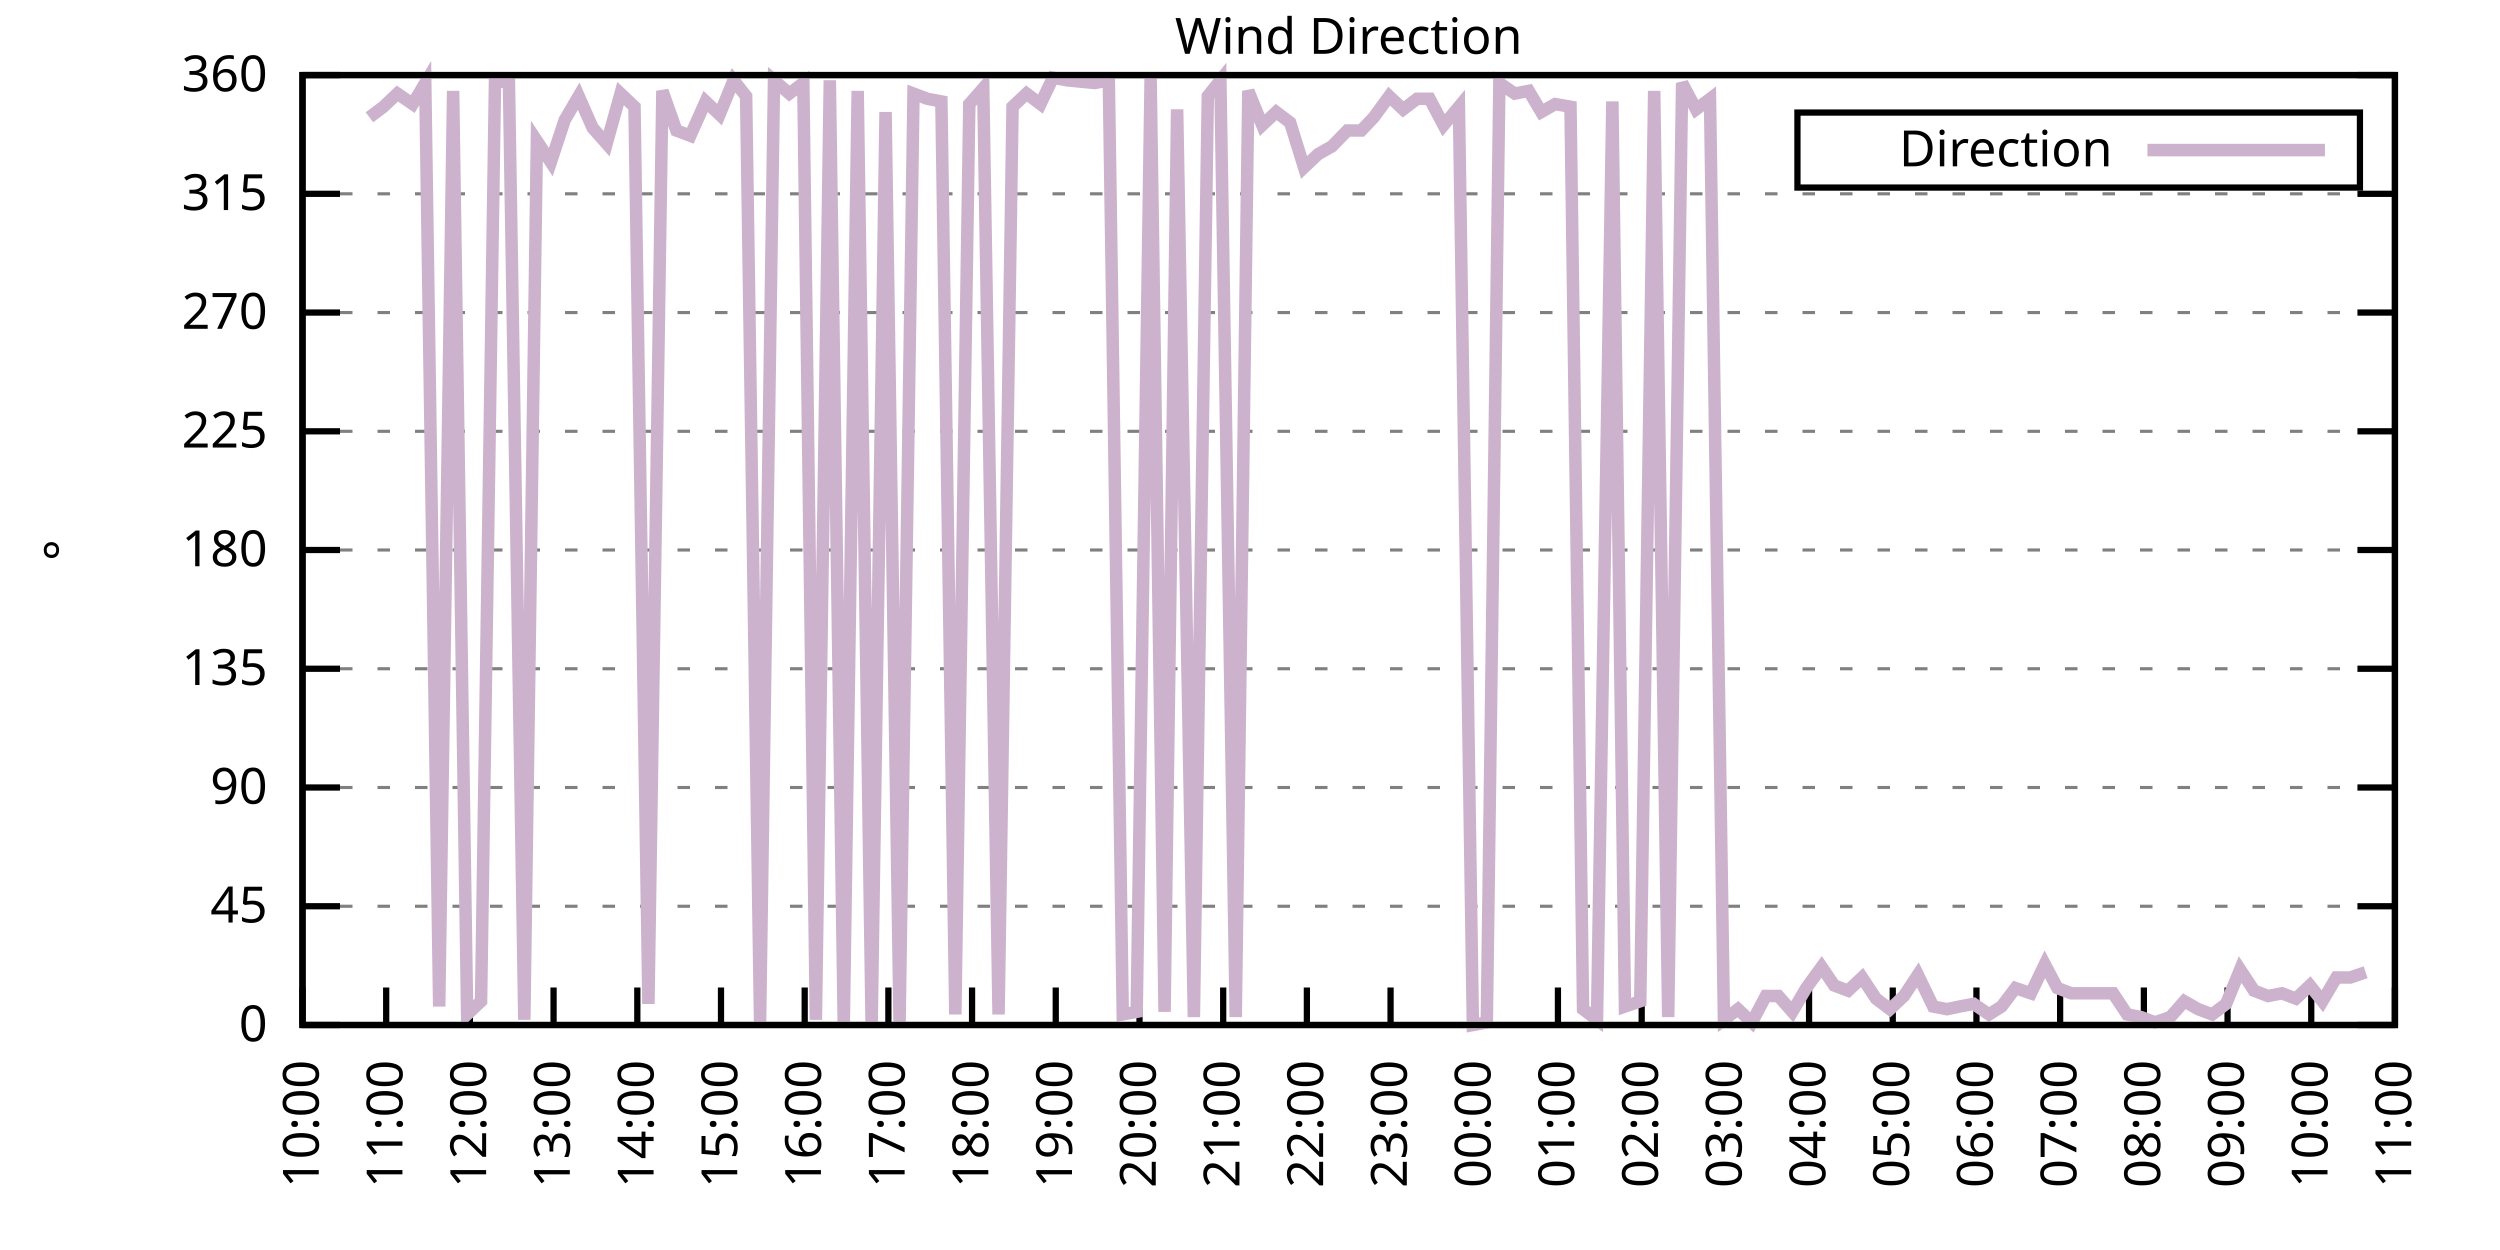
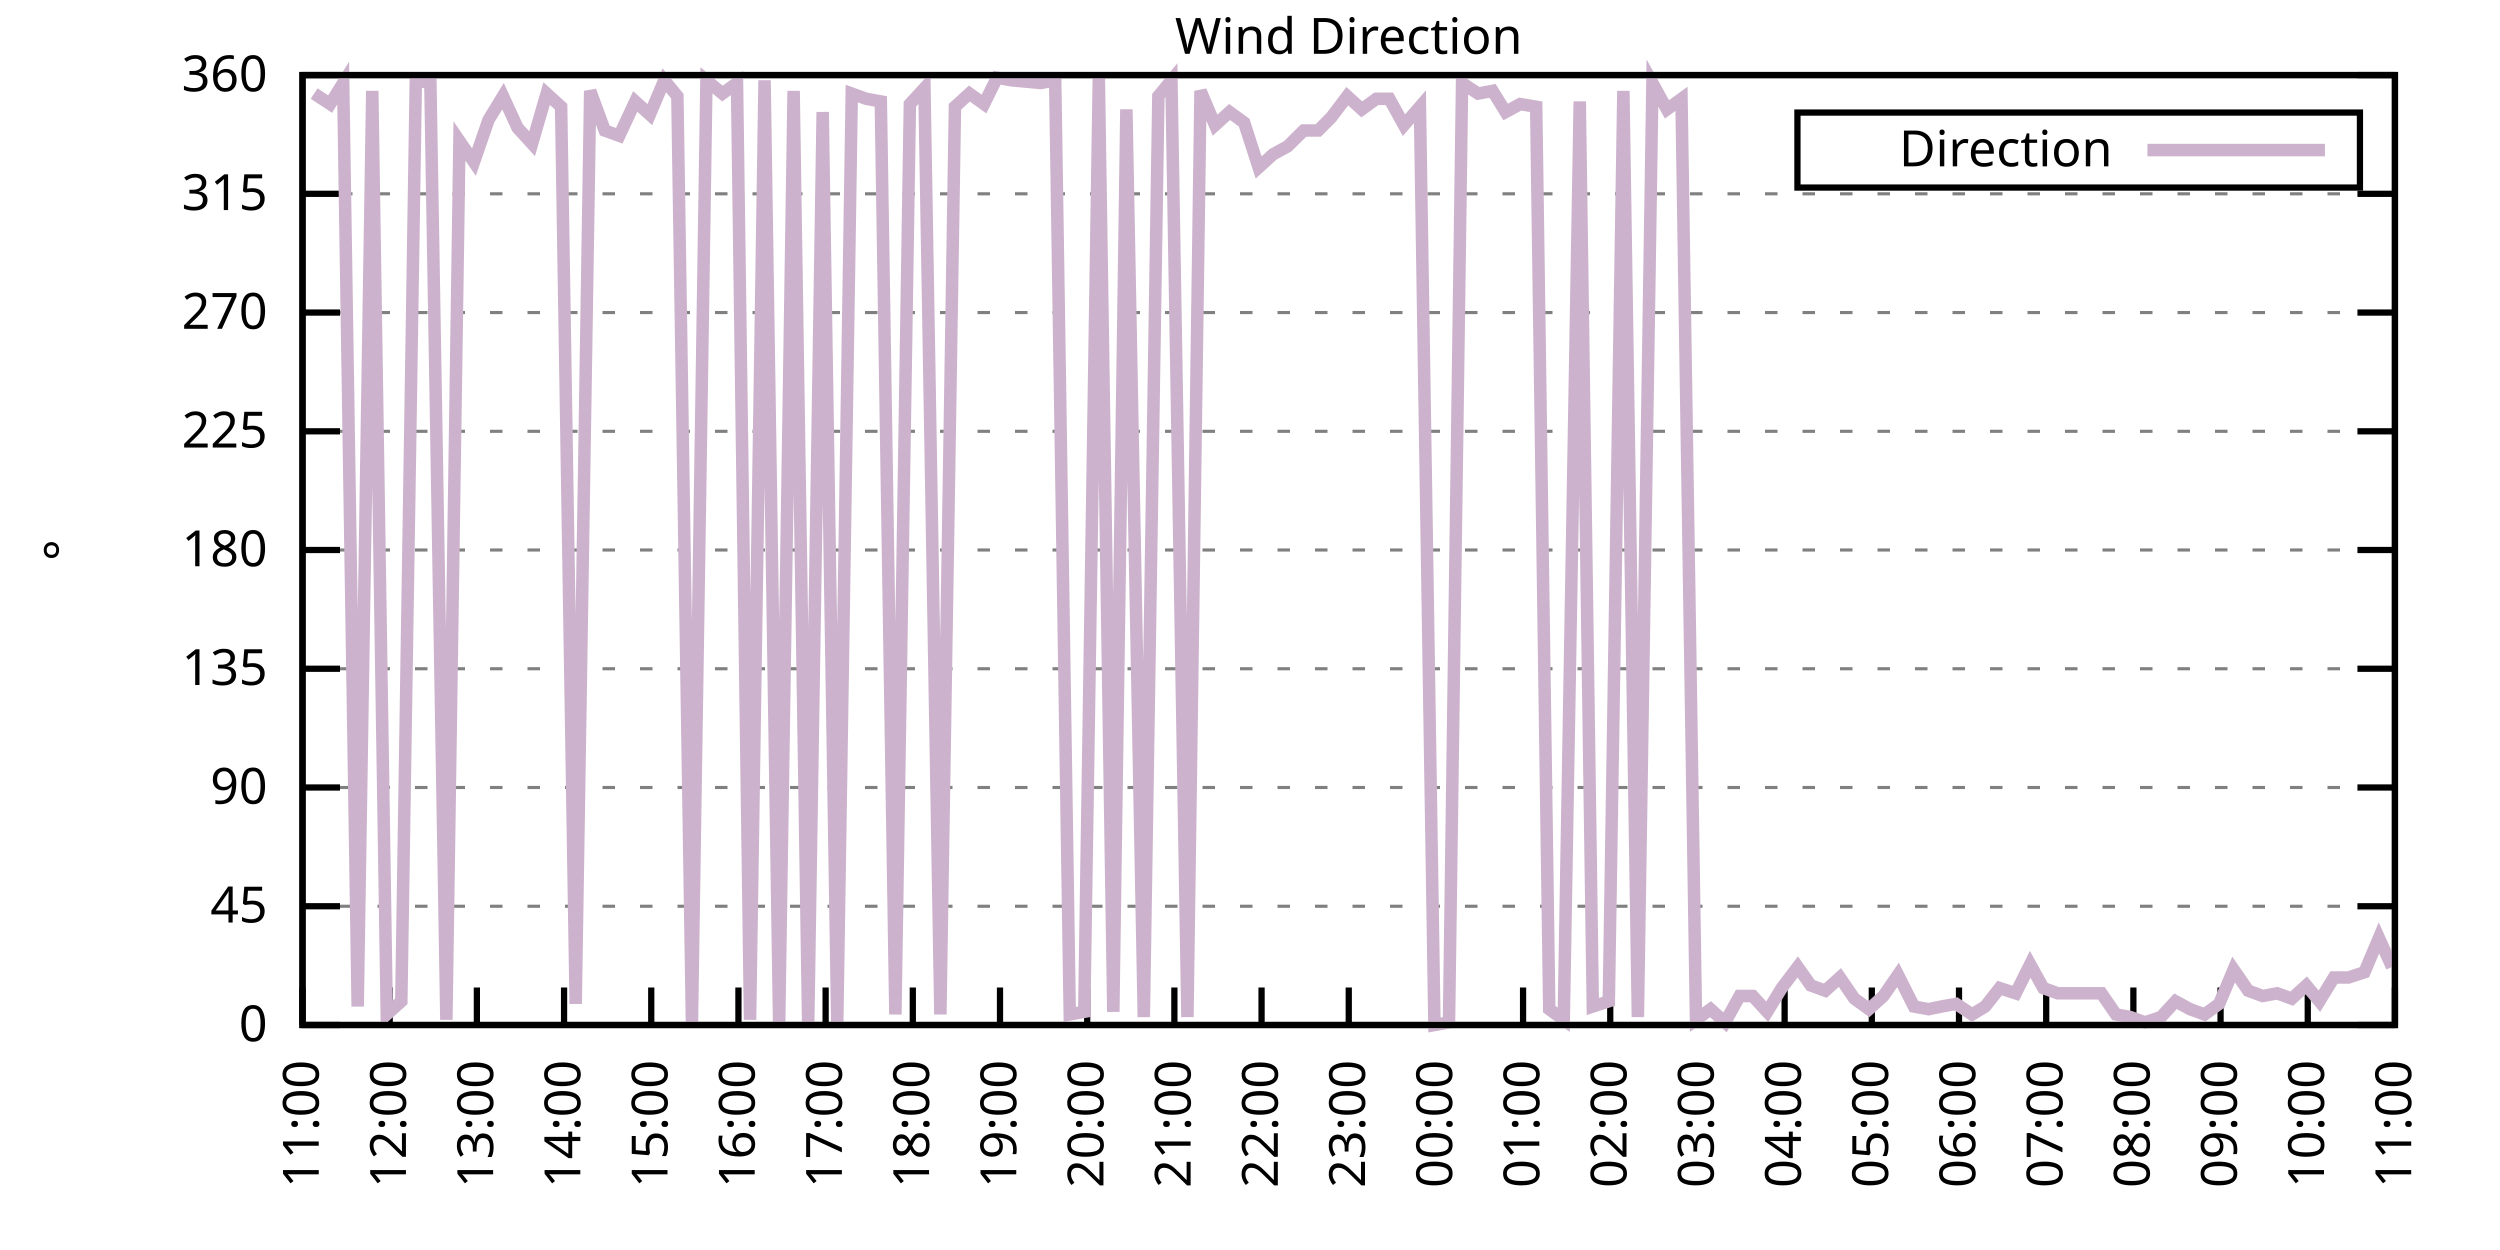
<svg xmlns="http://www.w3.org/2000/svg" xmlns:xlink="http://www.w3.org/1999/xlink" width="400" height="200" viewBox="0 0 400 200">
  <g id="gnuplot_canvas">
    <rect x="0" y="0" width="400" height="200" fill="none" />
    <defs>
      <circle id="gpDot" r="0.5" stroke-width="0.5" stroke="currentColor" />
      <path id="gpPt0" stroke-width="0.333" stroke="currentColor" d="M-1,0 h2 M0,-1 v2" />
      <path id="gpPt1" stroke-width="0.333" stroke="currentColor" d="M-1,-1 L1,1 M1,-1 L-1,1" />
      <path id="gpPt2" stroke-width="0.333" stroke="currentColor" d="M-1,0 L1,0 M0,-1 L0,1 M-1,-1 L1,1 M-1,1 L1,-1" />
      <rect id="gpPt3" stroke-width="0.333" stroke="currentColor" x="-1" y="-1" width="2" height="2" />
      <rect id="gpPt4" stroke-width="0.333" stroke="currentColor" fill="currentColor" x="-1" y="-1" width="2" height="2" />
      <circle id="gpPt5" stroke-width="0.333" stroke="currentColor" cx="0" cy="0" r="1" />
      <use xlink:href="#gpPt5" id="gpPt6" fill="currentColor" stroke="none" />
      <path id="gpPt7" stroke-width="0.333" stroke="currentColor" d="M0,-1.33 L-1.33,0.67 L1.33,0.67 z" />
      <use xlink:href="#gpPt7" id="gpPt8" fill="currentColor" stroke="none" />
      <use xlink:href="#gpPt7" id="gpPt9" stroke="currentColor" transform="rotate(180)" />
      <use xlink:href="#gpPt9" id="gpPt10" fill="currentColor" stroke="none" />
      <use xlink:href="#gpPt3" id="gpPt11" stroke="currentColor" transform="rotate(45)" />
      <use xlink:href="#gpPt11" id="gpPt12" fill="currentColor" stroke="none" />
      <path id="gpPt13" stroke-width="0.333" stroke="currentColor" d="M0,1.330 L1.265,0.411 L0.782,-1.067 L-0.782,-1.076 L-1.265,0.411 z" />
      <use xlink:href="#gpPt13" id="gpPt14" fill="currentColor" stroke="none" />
      <filter id="textbox" filterUnits="objectBoundingBox" x="0" y="0" height="1" width="1">
        <feFlood flood-color="white" flood-opacity="1" result="bgnd" />
        <feComposite in="SourceGraphic" in2="bgnd" operator="atop" />
      </filter>
      <filter id="greybox" filterUnits="objectBoundingBox" x="0" y="0" height="1" width="1">
        <feFlood flood-color="lightgrey" flood-opacity="1" result="grey" />
        <feComposite in="SourceGraphic" in2="grey" operator="atop" />
      </filter>
    </defs>
    <g fill="none" color="white" stroke="currentColor" stroke-width="1.00" stroke-linecap="butt" stroke-linejoin="miter">
</g>
    <g fill="none" color="black" stroke="currentColor" stroke-width="1.00" stroke-linecap="butt" stroke-linejoin="miter">
      <g stroke="none" shape-rendering="crispEdges">
        <polygon fill="rgb(255, 255, 255)" points="48.40,164.00 383.18,164.00 383.18,12.02 48.40,12.02 " />
      </g>
    </g>
    <g fill="none" color="black" stroke="currentColor" stroke-width="1.00" stroke-linecap="butt" stroke-linejoin="miter">
</g>
    <g fill="none" color="black" stroke="black" stroke-width="0.50" stroke-linecap="butt" stroke-linejoin="miter">
</g>
    <g fill="none" color="gray" stroke="currentColor" stroke-width="0.50" stroke-linecap="butt" stroke-linejoin="miter">
      <path stroke="gray" stroke-dasharray="2,4" class="gridline" d="M48.40,164.00 L383.19,164.00  " />
    </g>
    <g fill="none" color="gray" stroke="gray" stroke-width="1.00" stroke-linecap="butt" stroke-linejoin="miter">
</g>
    <g fill="none" color="black" stroke="currentColor" stroke-width="1.00" stroke-linecap="butt" stroke-linejoin="miter">
      <path stroke="black" d="M48.40,164.00 L54.40,164.00 M383.19,164.00 L377.19,164.00  " />
      <g transform="translate(42.80,166.60)" stroke="none" fill="black" font-family="Sans" font-size="8.00" text-anchor="end">
        <text>
          <tspan font-family="Sans"> 0</tspan>
        </text>
      </g>
    </g>
    <g fill="none" color="black" stroke="currentColor" stroke-width="1.00" stroke-linecap="butt" stroke-linejoin="miter">
</g>
    <g fill="none" color="black" stroke="black" stroke-width="0.50" stroke-linecap="butt" stroke-linejoin="miter">
</g>
    <g fill="none" color="gray" stroke="currentColor" stroke-width="0.50" stroke-linecap="butt" stroke-linejoin="miter">
      <path stroke="gray" stroke-dasharray="2,4" class="gridline" d="M48.40,145.00 L383.19,145.00  " />
    </g>
    <g fill="none" color="gray" stroke="gray" stroke-width="1.00" stroke-linecap="butt" stroke-linejoin="miter">
</g>
    <g fill="none" color="black" stroke="currentColor" stroke-width="1.00" stroke-linecap="butt" stroke-linejoin="miter">
      <path stroke="black" d="M48.40,145.00 L54.40,145.00 M383.19,145.00 L377.19,145.00  " />
      <g transform="translate(42.80,147.60)" stroke="none" fill="black" font-family="Sans" font-size="8.00" text-anchor="end">
        <text>
          <tspan font-family="Sans"> 45</tspan>
        </text>
      </g>
    </g>
    <g fill="none" color="black" stroke="currentColor" stroke-width="1.00" stroke-linecap="butt" stroke-linejoin="miter">
</g>
    <g fill="none" color="black" stroke="black" stroke-width="0.50" stroke-linecap="butt" stroke-linejoin="miter">
</g>
    <g fill="none" color="gray" stroke="currentColor" stroke-width="0.50" stroke-linecap="butt" stroke-linejoin="miter">
      <path stroke="gray" stroke-dasharray="2,4" class="gridline" d="M48.40,126.00 L383.19,126.00  " />
    </g>
    <g fill="none" color="gray" stroke="gray" stroke-width="1.00" stroke-linecap="butt" stroke-linejoin="miter">
</g>
    <g fill="none" color="black" stroke="currentColor" stroke-width="1.00" stroke-linecap="butt" stroke-linejoin="miter">
      <path stroke="black" d="M48.40,126.00 L54.40,126.00 M383.19,126.00 L377.19,126.00  " />
      <g transform="translate(42.80,128.60)" stroke="none" fill="black" font-family="Sans" font-size="8.00" text-anchor="end">
        <text>
          <tspan font-family="Sans"> 90</tspan>
        </text>
      </g>
    </g>
    <g fill="none" color="black" stroke="currentColor" stroke-width="1.00" stroke-linecap="butt" stroke-linejoin="miter">
</g>
    <g fill="none" color="black" stroke="black" stroke-width="0.50" stroke-linecap="butt" stroke-linejoin="miter">
</g>
    <g fill="none" color="gray" stroke="currentColor" stroke-width="0.50" stroke-linecap="butt" stroke-linejoin="miter">
      <path stroke="gray" stroke-dasharray="2,4" class="gridline" d="M48.40,107.00 L383.19,107.00  " />
    </g>
    <g fill="none" color="gray" stroke="gray" stroke-width="1.00" stroke-linecap="butt" stroke-linejoin="miter">
</g>
    <g fill="none" color="black" stroke="currentColor" stroke-width="1.00" stroke-linecap="butt" stroke-linejoin="miter">
      <path stroke="black" d="M48.40,107.00 L54.40,107.00 M383.19,107.00 L377.19,107.00  " />
      <g transform="translate(42.80,109.60)" stroke="none" fill="black" font-family="Sans" font-size="8.00" text-anchor="end">
        <text>
          <tspan font-family="Sans"> 135</tspan>
        </text>
      </g>
    </g>
    <g fill="none" color="black" stroke="currentColor" stroke-width="1.00" stroke-linecap="butt" stroke-linejoin="miter">
</g>
    <g fill="none" color="black" stroke="black" stroke-width="0.50" stroke-linecap="butt" stroke-linejoin="miter">
</g>
    <g fill="none" color="gray" stroke="currentColor" stroke-width="0.50" stroke-linecap="butt" stroke-linejoin="miter">
      <path stroke="gray" stroke-dasharray="2,4" class="gridline" d="M48.40,88.00 L383.19,88.00  " />
    </g>
    <g fill="none" color="gray" stroke="gray" stroke-width="1.00" stroke-linecap="butt" stroke-linejoin="miter">
</g>
    <g fill="none" color="black" stroke="currentColor" stroke-width="1.00" stroke-linecap="butt" stroke-linejoin="miter">
      <path stroke="black" d="M48.40,88.00 L54.40,88.00 M383.19,88.00 L377.19,88.00  " />
      <g transform="translate(42.80,90.60)" stroke="none" fill="black" font-family="Sans" font-size="8.00" text-anchor="end">
        <text>
          <tspan font-family="Sans"> 180</tspan>
        </text>
      </g>
    </g>
    <g fill="none" color="black" stroke="currentColor" stroke-width="1.00" stroke-linecap="butt" stroke-linejoin="miter">
</g>
    <g fill="none" color="black" stroke="black" stroke-width="0.50" stroke-linecap="butt" stroke-linejoin="miter">
</g>
    <g fill="none" color="gray" stroke="currentColor" stroke-width="0.50" stroke-linecap="butt" stroke-linejoin="miter">
      <path stroke="gray" stroke-dasharray="2,4" class="gridline" d="M48.40,69.01 L383.19,69.01  " />
    </g>
    <g fill="none" color="gray" stroke="gray" stroke-width="1.00" stroke-linecap="butt" stroke-linejoin="miter">
</g>
    <g fill="none" color="black" stroke="currentColor" stroke-width="1.00" stroke-linecap="butt" stroke-linejoin="miter">
      <path stroke="black" d="M48.40,69.01 L54.40,69.01 M383.19,69.01 L377.19,69.01  " />
      <g transform="translate(42.80,71.61)" stroke="none" fill="black" font-family="Sans" font-size="8.00" text-anchor="end">
        <text>
          <tspan font-family="Sans"> 225</tspan>
        </text>
      </g>
    </g>
    <g fill="none" color="black" stroke="currentColor" stroke-width="1.00" stroke-linecap="butt" stroke-linejoin="miter">
</g>
    <g fill="none" color="black" stroke="black" stroke-width="0.50" stroke-linecap="butt" stroke-linejoin="miter">
</g>
    <g fill="none" color="gray" stroke="currentColor" stroke-width="0.50" stroke-linecap="butt" stroke-linejoin="miter">
      <path stroke="gray" stroke-dasharray="2,4" class="gridline" d="M48.40,50.01 L383.19,50.01  " />
    </g>
    <g fill="none" color="gray" stroke="gray" stroke-width="1.00" stroke-linecap="butt" stroke-linejoin="miter">
</g>
    <g fill="none" color="black" stroke="currentColor" stroke-width="1.00" stroke-linecap="butt" stroke-linejoin="miter">
      <path stroke="black" d="M48.40,50.01 L54.40,50.01 M383.19,50.01 L377.19,50.01  " />
      <g transform="translate(42.80,52.61)" stroke="none" fill="black" font-family="Sans" font-size="8.00" text-anchor="end">
        <text>
          <tspan font-family="Sans"> 270</tspan>
        </text>
      </g>
    </g>
    <g fill="none" color="black" stroke="currentColor" stroke-width="1.00" stroke-linecap="butt" stroke-linejoin="miter">
</g>
    <g fill="none" color="black" stroke="black" stroke-width="0.50" stroke-linecap="butt" stroke-linejoin="miter">
</g>
    <g fill="none" color="gray" stroke="currentColor" stroke-width="0.50" stroke-linecap="butt" stroke-linejoin="miter">
      <path stroke="gray" stroke-dasharray="2,4" class="gridline" d="M48.40,31.01 L383.19,31.01  " />
    </g>
    <g fill="none" color="gray" stroke="gray" stroke-width="1.00" stroke-linecap="butt" stroke-linejoin="miter">
</g>
    <g fill="none" color="black" stroke="currentColor" stroke-width="1.00" stroke-linecap="butt" stroke-linejoin="miter">
      <path stroke="black" d="M48.40,31.01 L54.40,31.01 M383.19,31.01 L377.19,31.01  " />
      <g transform="translate(42.80,33.61)" stroke="none" fill="black" font-family="Sans" font-size="8.00" text-anchor="end">
        <text>
          <tspan font-family="Sans"> 315</tspan>
        </text>
      </g>
    </g>
    <g fill="none" color="black" stroke="currentColor" stroke-width="1.00" stroke-linecap="butt" stroke-linejoin="miter">
</g>
    <g fill="none" color="black" stroke="black" stroke-width="0.50" stroke-linecap="butt" stroke-linejoin="miter">
</g>
    <g fill="none" color="gray" stroke="currentColor" stroke-width="0.50" stroke-linecap="butt" stroke-linejoin="miter">
      <path stroke="gray" stroke-dasharray="2,4" class="gridline" d="M48.40,12.01 L383.19,12.01  " />
    </g>
    <g fill="none" color="gray" stroke="gray" stroke-width="1.00" stroke-linecap="butt" stroke-linejoin="miter">
</g>
    <g fill="none" color="black" stroke="currentColor" stroke-width="1.00" stroke-linecap="butt" stroke-linejoin="miter">
      <path stroke="black" d="M48.40,12.01 L54.40,12.01 M383.19,12.01 L377.19,12.01  " />
      <g transform="translate(42.80,14.61)" stroke="none" fill="black" font-family="Sans" font-size="8.00" text-anchor="end">
        <text>
          <tspan font-family="Sans"> 360</tspan>
        </text>
      </g>
    </g>
    <g fill="none" color="black" stroke="currentColor" stroke-width="1.00" stroke-linecap="butt" stroke-linejoin="miter">
      <path stroke="black" d="M48.40,164.00 L48.40,158.00  " />
      <g transform="translate(51.00,169.60) rotate(270.00)" stroke="none" fill="black" font-family="Sans" font-size="8.00" text-anchor="end">
        <text>
-           <tspan font-family="Sans">10:00</tspan>
-         </text>
-       </g>
-     </g>
-     <g fill="none" color="black" stroke="currentColor" stroke-width="1.00" stroke-linecap="butt" stroke-linejoin="miter">
-       <path stroke="black" d="M61.79,164.00 L61.79,158.00  " />
-       <g transform="translate(64.39,169.60) rotate(270.00)" stroke="none" fill="black" font-family="Sans" font-size="8.00" text-anchor="end">
-         <text>
          <tspan font-family="Sans">11:00</tspan>
        </text>
      </g>
    </g>
    <g fill="none" color="black" stroke="currentColor" stroke-width="1.00" stroke-linecap="butt" stroke-linejoin="miter">
-       <path stroke="black" d="M75.18,164.00 L75.18,158.00  " />
-       <g transform="translate(77.78,169.60) rotate(270.00)" stroke="none" fill="black" font-family="Sans" font-size="8.00" text-anchor="end">
+       <path stroke="black" d="M62.35,164.00 L62.35,158.00  " />
+       <g transform="translate(64.95,169.60) rotate(270.00)" stroke="none" fill="black" font-family="Sans" font-size="8.00" text-anchor="end">
        <text>
          <tspan font-family="Sans">12:00</tspan>
        </text>
      </g>
    </g>
    <g fill="none" color="black" stroke="currentColor" stroke-width="1.00" stroke-linecap="butt" stroke-linejoin="miter">
-       <path stroke="black" d="M88.57,164.00 L88.57,158.00  " />
-       <g transform="translate(91.17,169.60) rotate(270.00)" stroke="none" fill="black" font-family="Sans" font-size="8.00" text-anchor="end">
+       <path stroke="black" d="M76.30,164.00 L76.30,158.00  " />
+       <g transform="translate(78.90,169.60) rotate(270.00)" stroke="none" fill="black" font-family="Sans" font-size="8.00" text-anchor="end">
        <text>
          <tspan font-family="Sans">13:00</tspan>
        </text>
      </g>
    </g>
    <g fill="none" color="black" stroke="currentColor" stroke-width="1.00" stroke-linecap="butt" stroke-linejoin="miter">
-       <path stroke="black" d="M101.97,164.00 L101.97,158.00  " />
-       <g transform="translate(104.57,169.60) rotate(270.00)" stroke="none" fill="black" font-family="Sans" font-size="8.00" text-anchor="end">
+       <path stroke="black" d="M90.25,164.00 L90.25,158.00  " />
+       <g transform="translate(92.85,169.60) rotate(270.00)" stroke="none" fill="black" font-family="Sans" font-size="8.00" text-anchor="end">
        <text>
          <tspan font-family="Sans">14:00</tspan>
        </text>
      </g>
    </g>
    <g fill="none" color="black" stroke="currentColor" stroke-width="1.00" stroke-linecap="butt" stroke-linejoin="miter">
-       <path stroke="black" d="M115.36,164.00 L115.36,158.00  " />
-       <g transform="translate(117.96,169.60) rotate(270.00)" stroke="none" fill="black" font-family="Sans" font-size="8.00" text-anchor="end">
+       <path stroke="black" d="M104.20,164.00 L104.20,158.00  " />
+       <g transform="translate(106.80,169.60) rotate(270.00)" stroke="none" fill="black" font-family="Sans" font-size="8.00" text-anchor="end">
        <text>
          <tspan font-family="Sans">15:00</tspan>
        </text>
      </g>
    </g>
    <g fill="none" color="black" stroke="currentColor" stroke-width="1.00" stroke-linecap="butt" stroke-linejoin="miter">
-       <path stroke="black" d="M128.75,164.00 L128.75,158.00  " />
-       <g transform="translate(131.35,169.60) rotate(270.00)" stroke="none" fill="black" font-family="Sans" font-size="8.00" text-anchor="end">
+       <path stroke="black" d="M118.15,164.00 L118.15,158.00  " />
+       <g transform="translate(120.75,169.60) rotate(270.00)" stroke="none" fill="black" font-family="Sans" font-size="8.00" text-anchor="end">
        <text>
          <tspan font-family="Sans">16:00</tspan>
        </text>
      </g>
    </g>
    <g fill="none" color="black" stroke="currentColor" stroke-width="1.00" stroke-linecap="butt" stroke-linejoin="miter">
-       <path stroke="black" d="M142.14,164.00 L142.14,158.00  " />
-       <g transform="translate(144.74,169.60) rotate(270.00)" stroke="none" fill="black" font-family="Sans" font-size="8.00" text-anchor="end">
+       <path stroke="black" d="M132.10,164.00 L132.10,158.00  " />
+       <g transform="translate(134.70,169.60) rotate(270.00)" stroke="none" fill="black" font-family="Sans" font-size="8.00" text-anchor="end">
        <text>
          <tspan font-family="Sans">17:00</tspan>
        </text>
      </g>
    </g>
    <g fill="none" color="black" stroke="currentColor" stroke-width="1.00" stroke-linecap="butt" stroke-linejoin="miter">
-       <path stroke="black" d="M155.53,164.00 L155.53,158.00  " />
-       <g transform="translate(158.13,169.60) rotate(270.00)" stroke="none" fill="black" font-family="Sans" font-size="8.00" text-anchor="end">
+       <path stroke="black" d="M146.05,164.00 L146.05,158.00  " />
+       <g transform="translate(148.65,169.60) rotate(270.00)" stroke="none" fill="black" font-family="Sans" font-size="8.00" text-anchor="end">
        <text>
          <tspan font-family="Sans">18:00</tspan>
        </text>
      </g>
    </g>
    <g fill="none" color="black" stroke="currentColor" stroke-width="1.00" stroke-linecap="butt" stroke-linejoin="miter">
-       <path stroke="black" d="M168.92,164.00 L168.92,158.00  " />
-       <g transform="translate(171.52,169.60) rotate(270.00)" stroke="none" fill="black" font-family="Sans" font-size="8.00" text-anchor="end">
+       <path stroke="black" d="M160.00,164.00 L160.00,158.00  " />
+       <g transform="translate(162.60,169.60) rotate(270.00)" stroke="none" fill="black" font-family="Sans" font-size="8.00" text-anchor="end">
        <text>
          <tspan font-family="Sans">19:00</tspan>
        </text>
      </g>
    </g>
    <g fill="none" color="black" stroke="currentColor" stroke-width="1.00" stroke-linecap="butt" stroke-linejoin="miter">
-       <path stroke="black" d="M182.32,164.00 L182.32,158.00  " />
-       <g transform="translate(184.92,169.60) rotate(270.00)" stroke="none" fill="black" font-family="Sans" font-size="8.00" text-anchor="end">
+       <path stroke="black" d="M173.95,164.00 L173.95,158.00  " />
+       <g transform="translate(176.55,169.60) rotate(270.00)" stroke="none" fill="black" font-family="Sans" font-size="8.00" text-anchor="end">
        <text>
          <tspan font-family="Sans">20:00</tspan>
        </text>
      </g>
    </g>
    <g fill="none" color="black" stroke="currentColor" stroke-width="1.00" stroke-linecap="butt" stroke-linejoin="miter">
-       <path stroke="black" d="M195.71,164.00 L195.71,158.00  " />
-       <g transform="translate(198.31,169.60) rotate(270.00)" stroke="none" fill="black" font-family="Sans" font-size="8.00" text-anchor="end">
+       <path stroke="black" d="M187.90,164.00 L187.90,158.00  " />
+       <g transform="translate(190.50,169.60) rotate(270.00)" stroke="none" fill="black" font-family="Sans" font-size="8.00" text-anchor="end">
        <text>
          <tspan font-family="Sans">21:00</tspan>
        </text>
      </g>
    </g>
    <g fill="none" color="black" stroke="currentColor" stroke-width="1.00" stroke-linecap="butt" stroke-linejoin="miter">
-       <path stroke="black" d="M209.10,164.00 L209.10,158.00  " />
-       <g transform="translate(211.70,169.60) rotate(270.00)" stroke="none" fill="black" font-family="Sans" font-size="8.00" text-anchor="end">
+       <path stroke="black" d="M201.85,164.00 L201.85,158.00  " />
+       <g transform="translate(204.45,169.60) rotate(270.00)" stroke="none" fill="black" font-family="Sans" font-size="8.00" text-anchor="end">
        <text>
          <tspan font-family="Sans">22:00</tspan>
        </text>
      </g>
    </g>
    <g fill="none" color="black" stroke="currentColor" stroke-width="1.00" stroke-linecap="butt" stroke-linejoin="miter">
-       <path stroke="black" d="M222.49,164.00 L222.49,158.00  " />
-       <g transform="translate(225.09,169.60) rotate(270.00)" stroke="none" fill="black" font-family="Sans" font-size="8.00" text-anchor="end">
+       <path stroke="black" d="M215.80,164.00 L215.80,158.00  " />
+       <g transform="translate(218.40,169.60) rotate(270.00)" stroke="none" fill="black" font-family="Sans" font-size="8.00" text-anchor="end">
        <text>
          <tspan font-family="Sans">23:00</tspan>
        </text>
      </g>
    </g>
    <g fill="none" color="black" stroke="currentColor" stroke-width="1.00" stroke-linecap="butt" stroke-linejoin="miter">
-       <path stroke="black" d="M235.88,164.00 L235.88,158.00  " />
-       <g transform="translate(238.48,169.60) rotate(270.00)" stroke="none" fill="black" font-family="Sans" font-size="8.00" text-anchor="end">
+       <path stroke="black" d="M229.74,164.00 L229.74,158.00  " />
+       <g transform="translate(232.34,169.60) rotate(270.00)" stroke="none" fill="black" font-family="Sans" font-size="8.00" text-anchor="end">
        <text>
          <tspan font-family="Sans">00:00</tspan>
        </text>
      </g>
    </g>
    <g fill="none" color="black" stroke="currentColor" stroke-width="1.00" stroke-linecap="butt" stroke-linejoin="miter">
-       <path stroke="black" d="M249.27,164.00 L249.27,158.00  " />
-       <g transform="translate(251.87,169.60) rotate(270.00)" stroke="none" fill="black" font-family="Sans" font-size="8.00" text-anchor="end">
+       <path stroke="black" d="M243.69,164.00 L243.69,158.00  " />
+       <g transform="translate(246.29,169.60) rotate(270.00)" stroke="none" fill="black" font-family="Sans" font-size="8.00" text-anchor="end">
        <text>
          <tspan font-family="Sans">01:00</tspan>
        </text>
      </g>
    </g>
    <g fill="none" color="black" stroke="currentColor" stroke-width="1.00" stroke-linecap="butt" stroke-linejoin="miter">
-       <path stroke="black" d="M262.67,164.00 L262.67,158.00  " />
-       <g transform="translate(265.27,169.60) rotate(270.00)" stroke="none" fill="black" font-family="Sans" font-size="8.00" text-anchor="end">
+       <path stroke="black" d="M257.64,164.00 L257.64,158.00  " />
+       <g transform="translate(260.24,169.60) rotate(270.00)" stroke="none" fill="black" font-family="Sans" font-size="8.00" text-anchor="end">
        <text>
          <tspan font-family="Sans">02:00</tspan>
        </text>
      </g>
    </g>
    <g fill="none" color="black" stroke="currentColor" stroke-width="1.00" stroke-linecap="butt" stroke-linejoin="miter">
-       <path stroke="black" d="M276.06,164.00 L276.06,158.00  " />
-       <g transform="translate(278.66,169.60) rotate(270.00)" stroke="none" fill="black" font-family="Sans" font-size="8.00" text-anchor="end">
+       <path stroke="black" d="M271.59,164.00 L271.59,158.00  " />
+       <g transform="translate(274.19,169.60) rotate(270.00)" stroke="none" fill="black" font-family="Sans" font-size="8.00" text-anchor="end">
        <text>
          <tspan font-family="Sans">03:00</tspan>
        </text>
      </g>
    </g>
    <g fill="none" color="black" stroke="currentColor" stroke-width="1.00" stroke-linecap="butt" stroke-linejoin="miter">
-       <path stroke="black" d="M289.45,164.00 L289.45,158.00  " />
-       <g transform="translate(292.05,169.60) rotate(270.00)" stroke="none" fill="black" font-family="Sans" font-size="8.00" text-anchor="end">
+       <path stroke="black" d="M285.54,164.00 L285.54,158.00  " />
+       <g transform="translate(288.14,169.60) rotate(270.00)" stroke="none" fill="black" font-family="Sans" font-size="8.00" text-anchor="end">
        <text>
          <tspan font-family="Sans">04:00</tspan>
        </text>
      </g>
    </g>
    <g fill="none" color="black" stroke="currentColor" stroke-width="1.00" stroke-linecap="butt" stroke-linejoin="miter">
-       <path stroke="black" d="M302.84,164.00 L302.84,158.00  " />
-       <g transform="translate(305.44,169.60) rotate(270.00)" stroke="none" fill="black" font-family="Sans" font-size="8.00" text-anchor="end">
+       <path stroke="black" d="M299.49,164.00 L299.49,158.00  " />
+       <g transform="translate(302.09,169.60) rotate(270.00)" stroke="none" fill="black" font-family="Sans" font-size="8.00" text-anchor="end">
        <text>
          <tspan font-family="Sans">05:00</tspan>
        </text>
      </g>
    </g>
    <g fill="none" color="black" stroke="currentColor" stroke-width="1.00" stroke-linecap="butt" stroke-linejoin="miter">
-       <path stroke="black" d="M316.23,164.00 L316.23,158.00  " />
-       <g transform="translate(318.83,169.60) rotate(270.00)" stroke="none" fill="black" font-family="Sans" font-size="8.00" text-anchor="end">
+       <path stroke="black" d="M313.44,164.00 L313.44,158.00  " />
+       <g transform="translate(316.04,169.60) rotate(270.00)" stroke="none" fill="black" font-family="Sans" font-size="8.00" text-anchor="end">
        <text>
          <tspan font-family="Sans">06:00</tspan>
        </text>
      </g>
    </g>
    <g fill="none" color="black" stroke="currentColor" stroke-width="1.00" stroke-linecap="butt" stroke-linejoin="miter">
-       <path stroke="black" d="M329.62,164.00 L329.62,158.00  " />
-       <g transform="translate(332.22,169.60) rotate(270.00)" stroke="none" fill="black" font-family="Sans" font-size="8.00" text-anchor="end">
+       <path stroke="black" d="M327.39,164.00 L327.39,158.00  " />
+       <g transform="translate(329.99,169.60) rotate(270.00)" stroke="none" fill="black" font-family="Sans" font-size="8.00" text-anchor="end">
        <text>
          <tspan font-family="Sans">07:00</tspan>
        </text>
      </g>
    </g>
    <g fill="none" color="black" stroke="currentColor" stroke-width="1.00" stroke-linecap="butt" stroke-linejoin="miter">
-       <path stroke="black" d="M343.02,164.00 L343.02,158.00  " />
-       <g transform="translate(345.62,169.60) rotate(270.00)" stroke="none" fill="black" font-family="Sans" font-size="8.00" text-anchor="end">
+       <path stroke="black" d="M341.34,164.00 L341.34,158.00  " />
+       <g transform="translate(343.94,169.60) rotate(270.00)" stroke="none" fill="black" font-family="Sans" font-size="8.00" text-anchor="end">
        <text>
          <tspan font-family="Sans">08:00</tspan>
        </text>
      </g>
    </g>
    <g fill="none" color="black" stroke="currentColor" stroke-width="1.00" stroke-linecap="butt" stroke-linejoin="miter">
-       <path stroke="black" d="M356.41,164.00 L356.41,158.00  " />
-       <g transform="translate(359.01,169.60) rotate(270.00)" stroke="none" fill="black" font-family="Sans" font-size="8.00" text-anchor="end">
+       <path stroke="black" d="M355.29,164.00 L355.29,158.00  " />
+       <g transform="translate(357.89,169.60) rotate(270.00)" stroke="none" fill="black" font-family="Sans" font-size="8.00" text-anchor="end">
        <text>
          <tspan font-family="Sans">09:00</tspan>
        </text>
      </g>
    </g>
    <g fill="none" color="black" stroke="currentColor" stroke-width="1.00" stroke-linecap="butt" stroke-linejoin="miter">
-       <path stroke="black" d="M369.80,164.00 L369.80,158.00  " />
-       <g transform="translate(372.40,169.60) rotate(270.00)" stroke="none" fill="black" font-family="Sans" font-size="8.00" text-anchor="end">
+       <path stroke="black" d="M369.24,164.00 L369.24,158.00  " />
+       <g transform="translate(371.84,169.60) rotate(270.00)" stroke="none" fill="black" font-family="Sans" font-size="8.00" text-anchor="end">
        <text>
          <tspan font-family="Sans">10:00</tspan>
        </text>
      </g>
    </g>
    <g fill="none" color="black" stroke="currentColor" stroke-width="1.00" stroke-linecap="butt" stroke-linejoin="miter">
      <path stroke="black" d="M383.19,164.00 L383.19,158.00  " />
      <g transform="translate(385.79,169.60) rotate(270.00)" stroke="none" fill="black" font-family="Sans" font-size="8.00" text-anchor="end">
        <text>
          <tspan font-family="Sans">11:00</tspan>
        </text>
      </g>
    </g>
    <g fill="none" color="black" stroke="currentColor" stroke-width="1.00" stroke-linecap="butt" stroke-linejoin="miter">
</g>
    <g fill="none" color="black" stroke="currentColor" stroke-width="1.00" stroke-linecap="butt" stroke-linejoin="miter">
      <path stroke="black" d="M48.40,12.01 L48.40,164.00 L383.19,164.00 L383.19,12.01 L48.40,12.01 Z  " />
    </g>
    <g fill="none" color="black" stroke="currentColor" stroke-width="1.00" stroke-linecap="butt" stroke-linejoin="miter">
</g>
    <g fill="none" color="black" stroke="currentColor" stroke-width="1.00" stroke-linecap="butt" stroke-linejoin="miter">
      <path stroke="black" d="M287.59,30.01 L287.59,18.01 L377.59,18.01 L377.59,30.01 L287.59,30.01 Z  " />
    </g>
    <g id="Wind_direction_plot_1">
      <g fill="none" color="white" stroke="black" stroke-width="2.00" stroke-linecap="butt" stroke-linejoin="miter">
</g>
      <g fill="none" color="black" stroke="currentColor" stroke-width="2.00" stroke-linecap="butt" stroke-linejoin="miter">
        <g transform="translate(337.99,26.61)" stroke="none" fill="black" font-family="Sans" font-size="8.00" text-anchor="end">
          <text>
            <tspan font-family="Sans">Direction</tspan>
          </text>
        </g>
      </g>
      <g fill="none" color="black" stroke="currentColor" stroke-width="2.00" stroke-linecap="butt" stroke-linejoin="miter">
-         <path stroke="rgb(204, 178, 204)" d="M343.59,24.01 L371.99,24.01 M59.11,18.77 L61.35,17.08 L63.58,14.97 L66.03,16.65 L68.04,13.28 L70.27,161.04   L72.50,14.54 L74.74,162.31 L76.97,160.20 L79.20,12.85 L81.43,13.28 L83.89,163.16 L85.90,22.56 L88.13,25.94   L90.36,19.19 L92.59,15.39 L94.82,20.45 L97.06,22.99 L99.29,14.97 L101.52,17.08 L103.75,160.62 L105.98,14.54   L108.22,20.88 L110.45,21.72 L112.90,16.23 L115.13,18.34 L117.37,12.85 L119.38,15.39 L121.61,163.58 L123.84,12.85   L126.29,14.97 L128.53,13.28 L130.54,163.16 L132.77,12.85 L135.00,164.00 L137.23,14.54 L139.46,164.00 L141.69,17.92   L143.93,163.58 L146.16,14.97 L148.39,15.81 L150.62,16.23 L152.85,162.31 L155.09,16.65 L157.32,14.12 L159.77,162.31   L162.01,17.08 L164.24,14.97 L166.47,16.65 L168.48,12.43 L170.71,12.85 L175.17,13.28 L177.41,12.85 L179.64,162.31   L181.87,161.89 L184.10,12.43 L186.33,161.89 L188.34,17.50 L191.02,162.73 L193.25,15.39 L195.26,12.85 L197.72,162.73   L199.73,14.54 L201.96,20.03 L204.19,17.92 L206.42,19.61 L208.65,26.79 L210.88,24.68 L213.12,23.41 L215.57,20.88   L217.80,20.88 L219.81,18.77 L222.27,15.39 L224.50,17.50 L226.73,15.81 L228.74,15.81 L230.97,20.03 L233.43,17.08   L235.66,164.00 L237.89,163.58 L239.90,13.28 L242.36,14.97 L244.59,14.54 L246.60,17.92 L248.83,16.65 L251.28,17.08   L253.29,161.47 L255.52,163.16 L257.98,16.23 L259.99,161.04 L262.44,160.20 L264.67,14.54 L266.91,162.73 L269.14,13.28   L271.37,17.50 L273.60,15.81 L275.83,163.16 L278.07,161.47 L280.30,163.58 L282.53,159.36 L284.54,159.36 L286.77,161.89   L289.00,158.09 L291.46,154.71 L293.47,157.67 L295.70,158.51 L297.93,156.40 L300.16,159.78 L302.39,161.47 L304.63,159.36   L306.86,155.98 L309.31,161.04 L311.54,161.47 L313.55,161.04 L315.79,160.62 L318.24,162.31 L320.25,161.04 L322.48,158.09   L324.94,158.93 L327.17,154.29 L329.18,158.09 L331.41,158.93 L333.64,158.93 L336.10,158.93 L338.10,158.93 L340.34,162.31   L342.57,162.73 L344.80,163.58 L347.26,162.73 L349.49,160.20 L351.72,161.47 L353.95,162.31 L356.18,160.62 L358.42,155.13   L360.65,158.51 L362.88,159.36 L365.11,158.93 L367.34,159.78 L369.58,157.67 L371.58,160.20 L373.82,156.40 L376.05,156.40   L378.50,155.56  " />
+         <path stroke="rgb(204, 178, 204)" d="M343.59,24.01 L371.99,24.01 M50.26,14.97 L52.82,16.65 L54.91,13.28 L57.23,161.04 L59.56,14.54 L61.88,162.31   L64.21,160.20 L66.53,12.85 L68.86,13.28 L71.42,163.16 L73.51,22.56 L75.83,25.94 L78.16,19.19 L80.48,15.39   L82.81,20.45 L85.13,22.99 L87.46,14.97 L89.78,17.08 L92.11,160.62 L94.43,14.54 L96.76,20.88 L99.08,21.72   L101.64,16.23 L103.97,18.34 L106.29,12.85 L108.38,15.39 L110.71,163.58 L113.03,12.85 L115.59,14.97 L117.92,13.28   L120.01,163.16 L122.33,12.85 L124.66,164.00 L126.98,14.54 L129.31,164.00 L131.63,17.92 L133.96,163.58 L136.28,14.97   L138.61,15.81 L140.93,16.23 L143.26,162.31 L145.58,16.65 L147.91,14.12 L150.46,162.31 L152.79,17.08 L155.11,14.97   L157.44,16.65 L159.53,12.43 L161.86,12.85 L166.51,13.28 L168.83,12.85 L171.16,162.31 L173.48,161.89 L175.81,12.43   L178.13,161.89 L180.22,17.50 L183.01,162.73 L185.34,15.39 L187.43,12.85 L189.99,162.73 L192.08,14.54 L194.41,20.03   L196.73,17.92 L199.06,19.61 L201.38,26.79 L203.71,24.68 L206.03,23.41 L208.59,20.88 L210.91,20.88 L213.01,18.77   L215.56,15.39 L217.89,17.50 L220.21,15.81 L222.30,15.81 L224.63,20.03 L227.19,17.08 L229.51,164.00 L231.84,163.58   L233.93,13.28 L236.49,14.97 L238.81,14.54 L240.90,17.92 L243.23,16.65 L245.79,17.08 L247.88,161.47 L250.20,163.16   L252.76,16.23 L254.85,161.04 L257.41,160.20 L259.74,14.54 L262.06,162.73 L264.39,13.28 L266.71,17.50 L269.04,15.81   L271.36,163.16 L273.69,161.47 L276.01,163.58 L278.34,159.36 L280.43,159.36 L282.75,161.89 L285.08,158.09 L287.64,154.71   L289.73,157.67 L292.05,158.51 L294.38,156.40 L296.70,159.78 L299.03,161.47 L301.35,159.36 L303.68,155.98 L306.23,161.04   L308.56,161.47 L310.65,161.04 L312.98,160.62 L315.53,162.31 L317.63,161.04 L319.95,158.09 L322.51,158.93 L324.83,154.29   L326.93,158.09 L329.25,158.93 L331.58,158.93 L334.13,158.93 L336.23,158.93 L338.55,162.31 L340.88,162.73 L343.20,163.58   L345.76,162.73 L348.08,160.20 L350.41,161.47 L352.73,162.31 L355.06,160.62 L357.38,155.13 L359.71,158.51 L362.03,159.36   L364.36,158.93 L366.68,159.78 L369.01,157.67 L371.10,160.20 L373.43,156.40 L375.75,156.40 L378.31,155.56 L380.63,150.07   L382.73,154.71  " />
      </g>
    </g>
    <g fill="none" color="black" stroke="currentColor" stroke-width="2.00" stroke-linecap="butt" stroke-linejoin="miter">
</g>
    <g fill="none" color="black" stroke="black" stroke-width="1.00" stroke-linecap="butt" stroke-linejoin="miter">
</g>
    <g fill="none" color="black" stroke="currentColor" stroke-width="1.00" stroke-linecap="butt" stroke-linejoin="miter">
      <path stroke="black" d="M48.40,12.01 L48.40,164.00 L383.19,164.00 L383.19,12.01 L48.40,12.01 Z  " />
      <g transform="translate(12.80,88.01) rotate(270.00)" stroke="none" fill="black" font-family="Sans" font-size="8.00" text-anchor="middle">
        <text>
          <tspan font-family="Sans">°</tspan>
        </text>
      </g>
    </g>
    <g fill="none" color="black" stroke="currentColor" stroke-width="1.00" stroke-linecap="butt" stroke-linejoin="miter">
</g>
    <g fill="none" color="black" stroke="currentColor" stroke-width="1.00" stroke-linecap="butt" stroke-linejoin="miter">
      <g transform="translate(215.79,8.61)" stroke="none" fill="black" font-family="Sans" font-size="8.00" text-anchor="middle">
        <text>
          <tspan font-family="Sans">Wind Direction</tspan>
        </text>
      </g>
    </g>
    <g fill="none" color="black" stroke="currentColor" stroke-width="1.00" stroke-linecap="butt" stroke-linejoin="miter">
</g>
  </g>
</svg>
